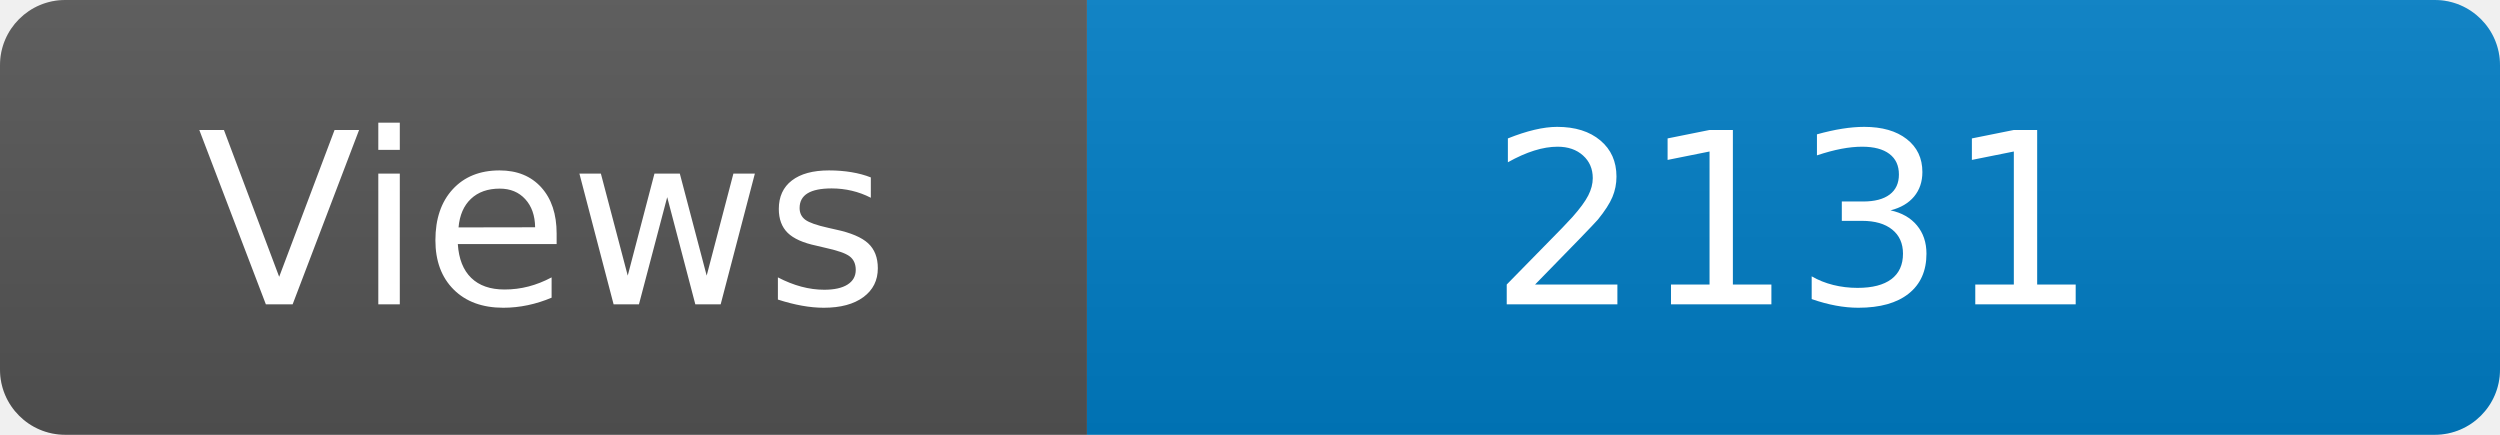
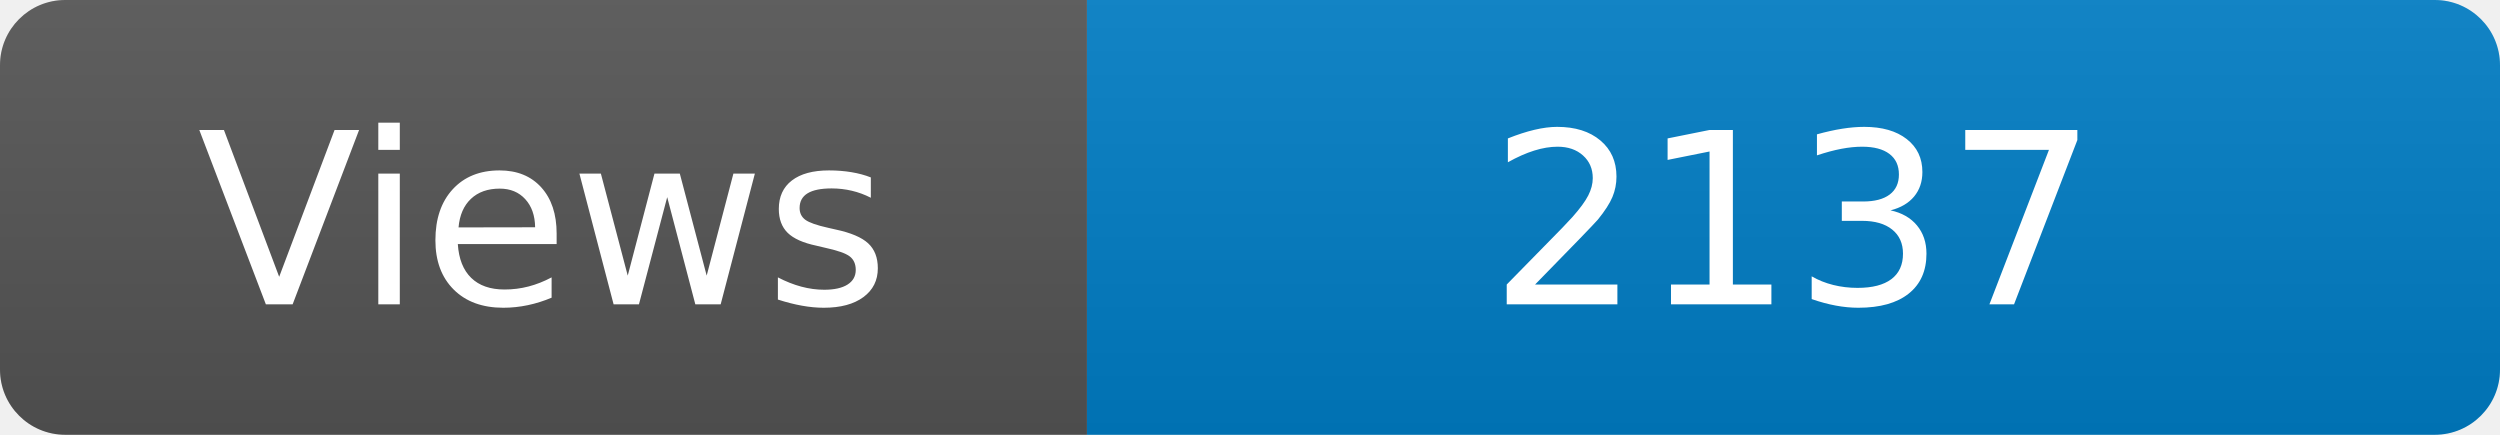
<svg xmlns="http://www.w3.org/2000/svg" width="115" height="20" role="img" aria-label="Maintained?: yes">
  <linearGradient id="s" x2="0" y2="100%">
    <stop offset="0" stop-color="#bbb" stop-opacity=".1" />
    <stop offset="1" stop-opacity=".1" />
  </linearGradient>
  <clipPath id="r">
    <rect width="115" height="20" rx="3" fill="#fff" />
  </clipPath>
  <g clip-path="url(#r)">
    <rect width="50" height="20" fill="#555" />
    <rect x="50" width="160" height="20" fill="#007ec6" />
    <rect width="115" height="20" fill="url(#s)" />
  </g>
  <g fill="#fff" text-anchor="middle" font-family="Verdana,Geneva,DejaVu Sans,sans-serif" font-size="110">
    <text x="250" y="140" transform="scale(.1)" fill="#fff">Views</text>
-     <text x="825" y="140" transform="scale(.1)" fill="#fff">2131</text>
+     <text x="825" y="140" transform="scale(.1)" fill="#fff">2137</text>
  </g>
</svg>
